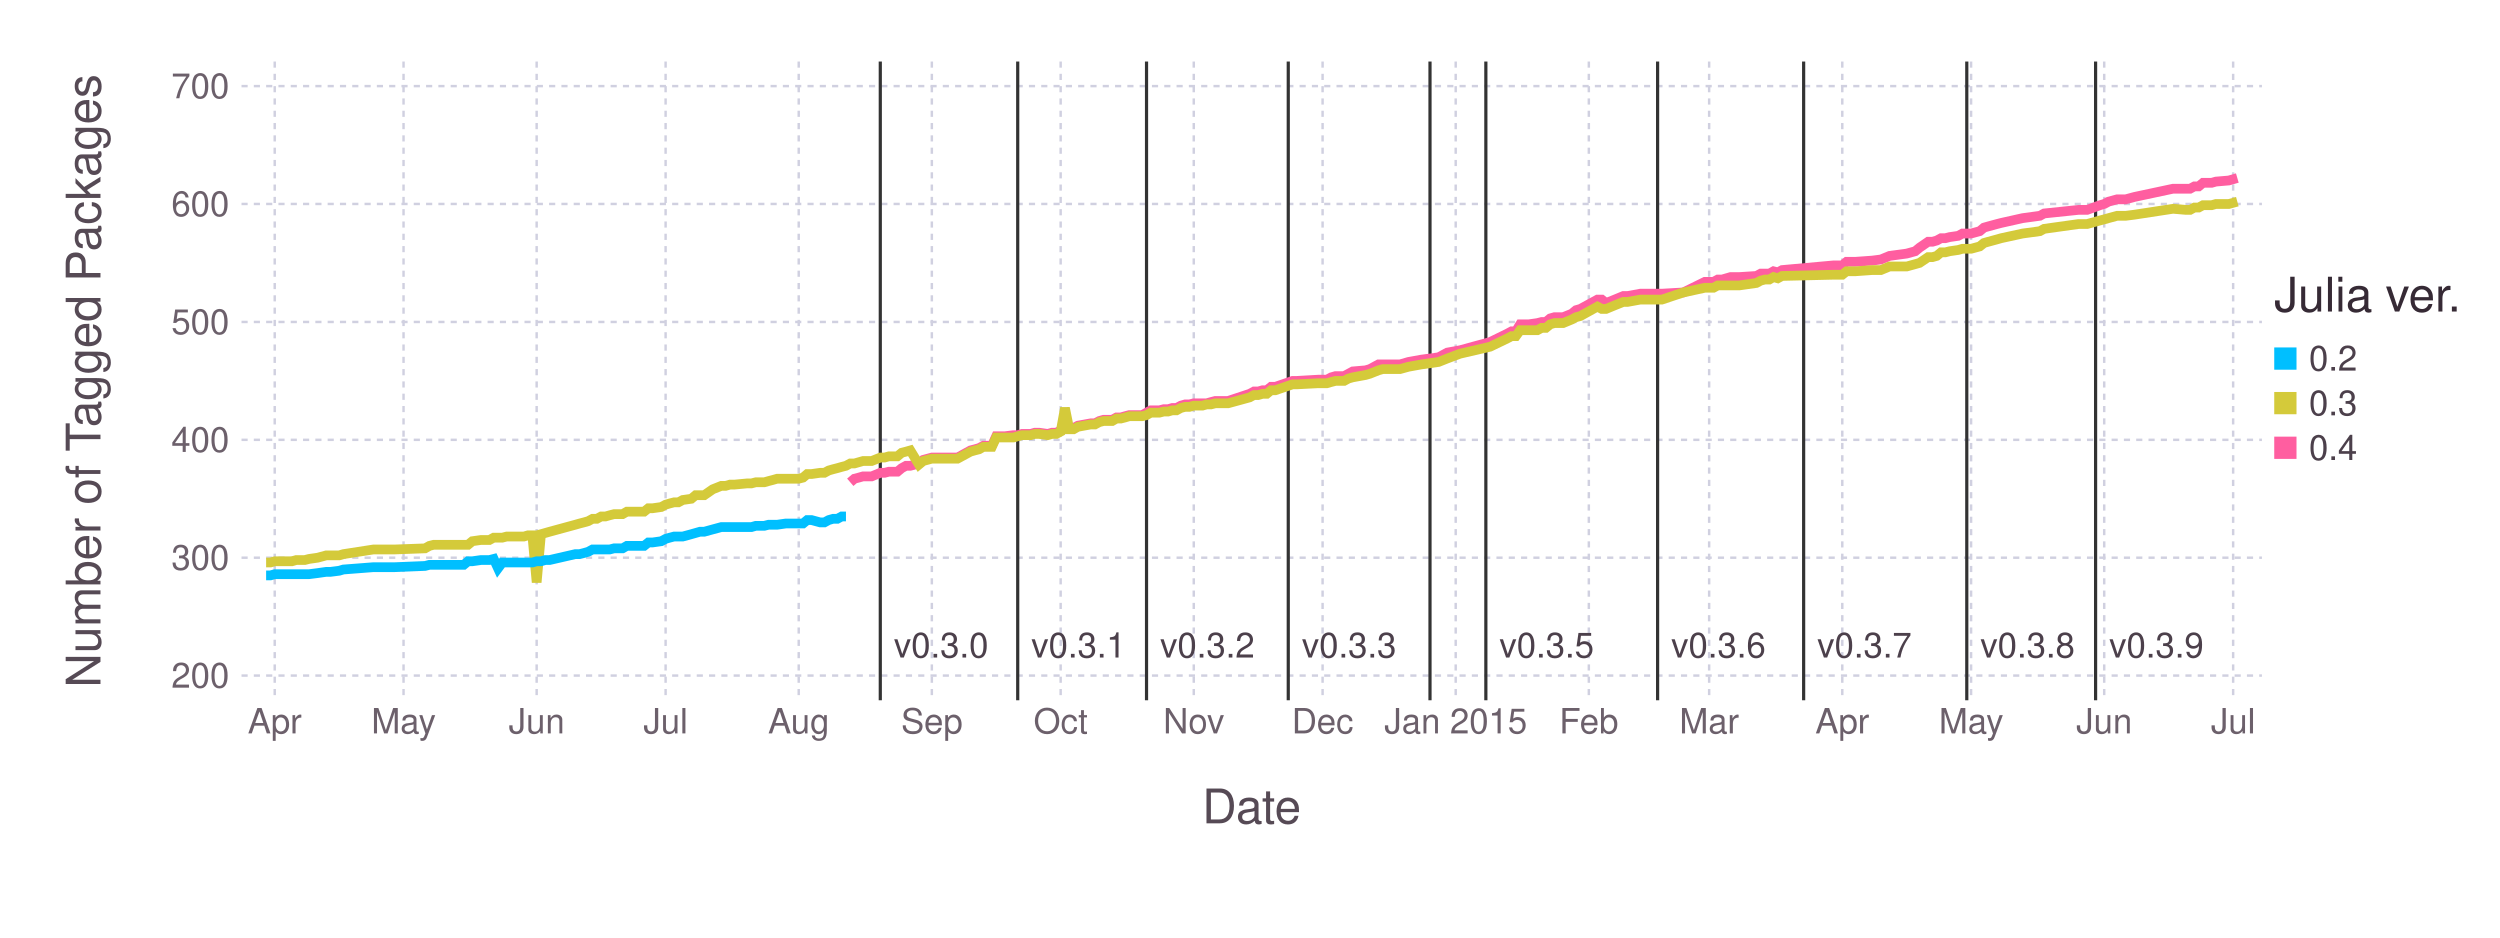
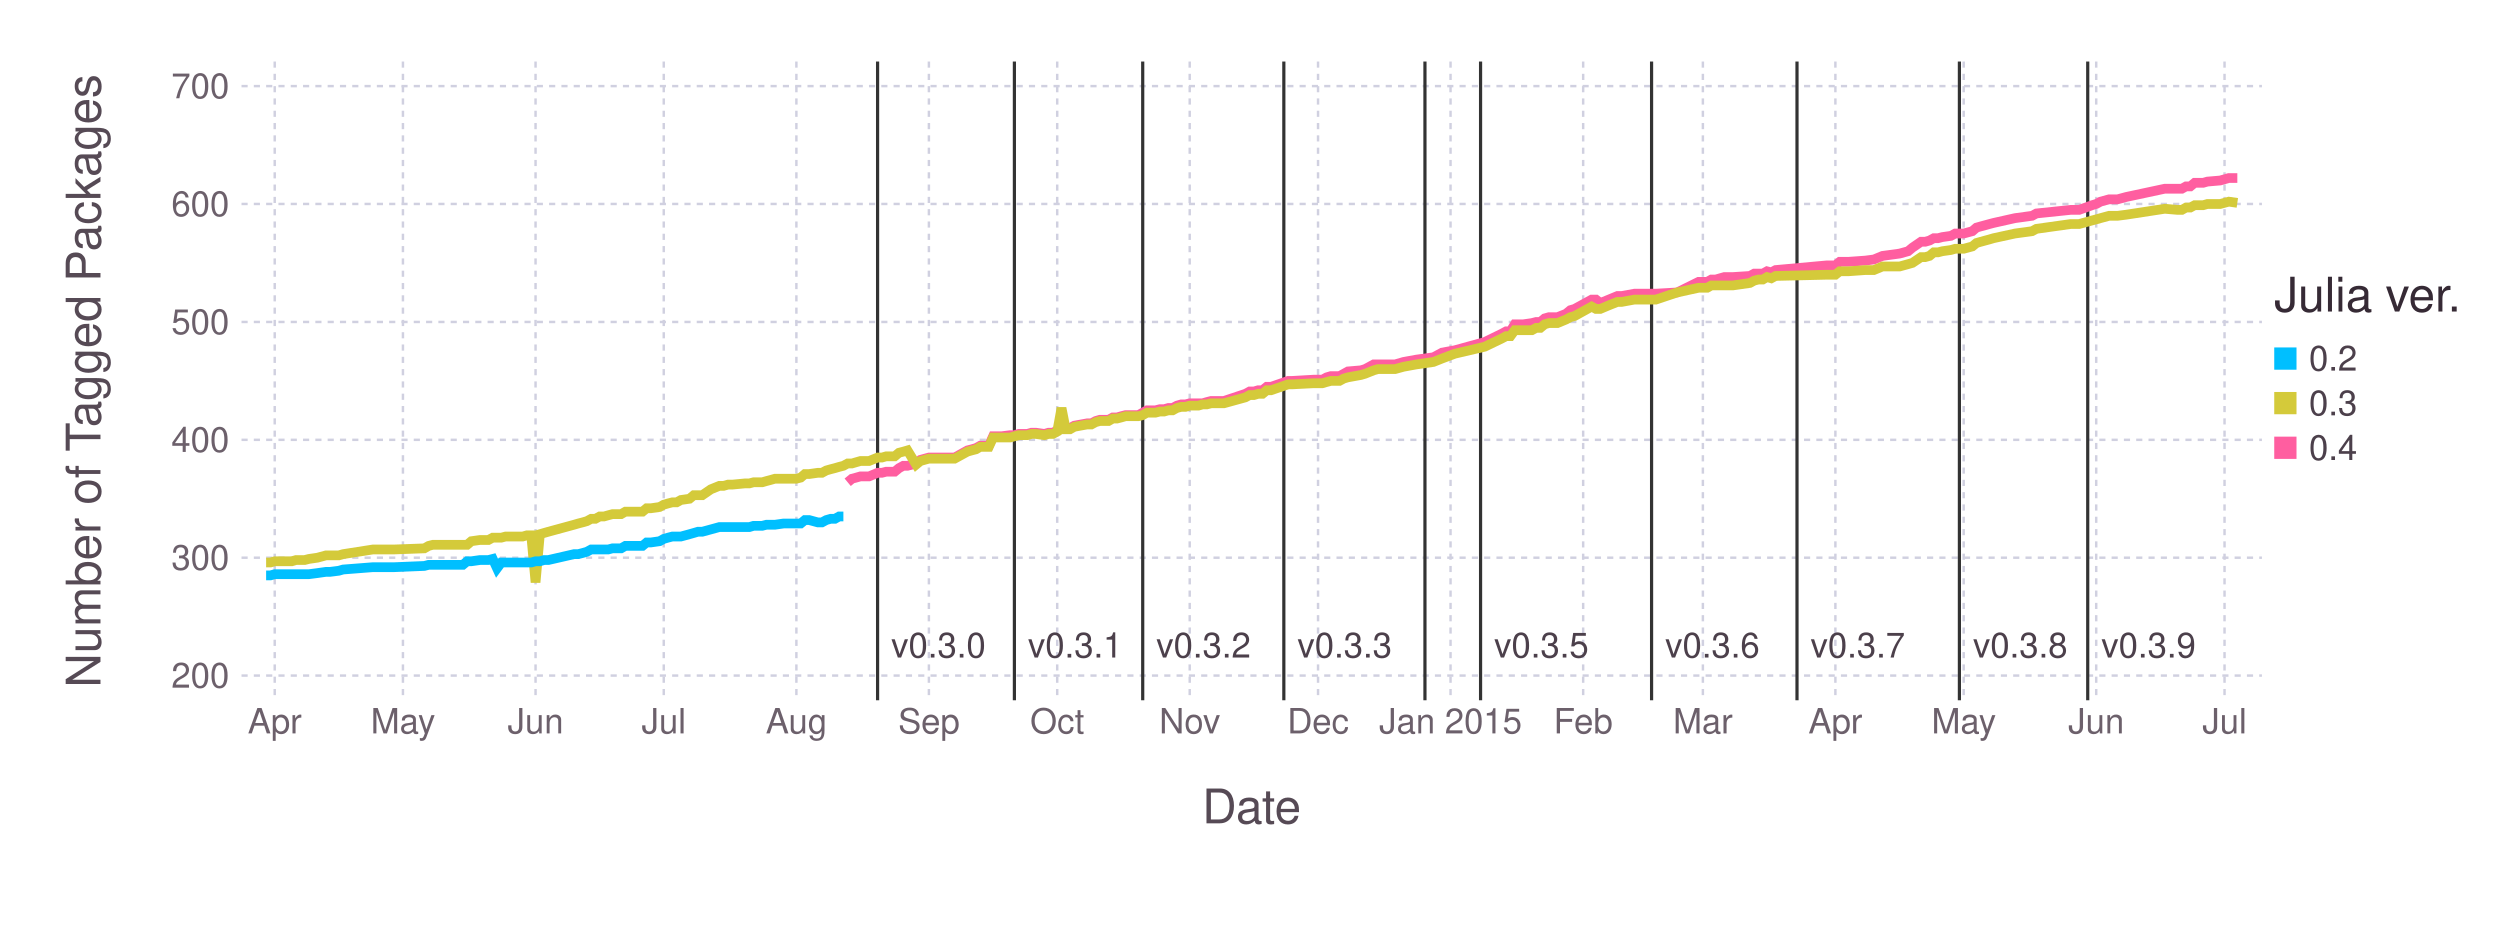
<svg xmlns="http://www.w3.org/2000/svg" version="1.2" width="203.2mm" height="76.2mm" viewBox="0 0 203.2 76.2" stroke="none" fill="#000000" stroke-width="0.3" font-size="3.88">
-   <g class="plotroot xscalable yscalable" id="fig-9dbc11f0905146009c9ebc062ff9f034-element-1">
-     <g font-size="3.88" font-family="'PT Sans','Helvetica Neue','Helvetica',sans-serif" fill="#564A55" stroke="#000000" stroke-opacity="0.000" id="fig-9dbc11f0905146009c9ebc062ff9f034-element-2">
+   <g class="plotroot xscalable yscalable" id="fig-98fa5ce36dce4a74a5239aee971509cd-element-1">
+     <g font-size="3.88" font-family="'PT Sans','Helvetica Neue','Helvetica',sans-serif" fill="#564A55" stroke="#000000" stroke-opacity="0.000" id="fig-98fa5ce36dce4a74a5239aee971509cd-element-2">
      <text x="101.74" y="64.59" text-anchor="middle" dy="0.6em">Date</text>
    </g>
-     <g class="guide xlabels" font-size="2.82" font-family="'PT Sans Caption','Helvetica Neue','Helvetica',sans-serif" fill="#6C606B" id="fig-9dbc11f0905146009c9ebc062ff9f034-element-3">
+     <g class="guide xlabels" font-size="2.82" font-family="'PT Sans Caption','Helvetica Neue','Helvetica',sans-serif" fill="#6C606B" id="fig-98fa5ce36dce4a74a5239aee971509cd-element-3">
      <text x="22.33" y="57.92" text-anchor="middle" dy="0.6em">Apr</text>
-       <text x="32.8" y="57.92" text-anchor="middle" dy="0.6em">May</text>
-       <text x="43.62" y="57.92" text-anchor="middle" dy="0.6em">Jun</text>
-       <text x="54.1" y="57.92" text-anchor="middle" dy="0.6em">Jul</text>
-       <text x="64.92" y="57.92" text-anchor="middle" dy="0.6em">Aug</text>
-       <text x="75.74" y="57.92" text-anchor="middle" dy="0.6em">Sep</text>
-       <text x="86.21" y="57.92" text-anchor="middle" dy="0.6em">Oct</text>
-       <text x="97.03" y="57.92" text-anchor="middle" dy="0.6em">Nov</text>
-       <text x="107.5" y="57.92" text-anchor="middle" dy="0.6em">Dec</text>
-       <text x="118.32" y="57.92" text-anchor="middle" dy="0.6em">Jan 2015</text>
-       <text x="129.14" y="57.92" text-anchor="middle" dy="0.6em">Feb</text>
-       <text x="138.92" y="57.92" text-anchor="middle" dy="0.6em">Mar</text>
-       <text x="149.74" y="57.92" text-anchor="middle" dy="0.6em">Apr</text>
-       <text x="160.21" y="57.92" text-anchor="middle" dy="0.6em">May</text>
-       <text x="171.03" y="57.92" text-anchor="middle" dy="0.6em">Jun</text>
-       <text x="181.51" y="57.92" text-anchor="middle" dy="0.6em">Jul</text>
+       <text x="32.75" y="57.92" text-anchor="middle" dy="0.6em">May</text>
+       <text x="43.53" y="57.92" text-anchor="middle" dy="0.6em">Jun</text>
+       <text x="53.95" y="57.92" text-anchor="middle" dy="0.6em">Jul</text>
+       <text x="64.73" y="57.92" text-anchor="middle" dy="0.6em">Aug</text>
+       <text x="75.5" y="57.92" text-anchor="middle" dy="0.6em">Sep</text>
+       <text x="85.93" y="57.92" text-anchor="middle" dy="0.6em">Oct</text>
+       <text x="96.7" y="57.92" text-anchor="middle" dy="0.6em">Nov</text>
+       <text x="107.13" y="57.92" text-anchor="middle" dy="0.6em">Dec</text>
+       <text x="117.9" y="57.92" text-anchor="middle" dy="0.6em">Jan 2015</text>
+       <text x="128.68" y="57.92" text-anchor="middle" dy="0.6em">Feb</text>
+       <text x="138.41" y="57.92" text-anchor="middle" dy="0.6em">Mar</text>
+       <text x="149.18" y="57.92" text-anchor="middle" dy="0.6em">Apr</text>
+       <text x="159.61" y="57.92" text-anchor="middle" dy="0.6em">May</text>
+       <text x="170.38" y="57.92" text-anchor="middle" dy="0.6em">Jun</text>
+       <text x="180.81" y="57.92" text-anchor="middle" dy="0.6em">Jul</text>
    </g>
-     <g class="guide colorkey" id="fig-9dbc11f0905146009c9ebc062ff9f034-element-4">
-       <g fill="#4C404B" font-size="2.82" font-family="'PT Sans','Helvetica Neue','Helvetica',sans-serif" id="fig-9dbc11f0905146009c9ebc062ff9f034-element-5">
-         <text x="187.67" y="29.14" dy="0.35em" id="fig-9dbc11f0905146009c9ebc062ff9f034-element-6" class="color_0.2">0.2</text>
-         <text x="187.67" y="32.77" dy="0.35em" id="fig-9dbc11f0905146009c9ebc062ff9f034-element-7" class="color_0.3">0.3</text>
-         <text x="187.67" y="36.4" dy="0.35em" id="fig-9dbc11f0905146009c9ebc062ff9f034-element-8" class="color_0.4">0.4</text>
+     <g class="guide colorkey" id="fig-98fa5ce36dce4a74a5239aee971509cd-element-4">
+       <g fill="#4C404B" font-size="2.82" font-family="'PT Sans','Helvetica Neue','Helvetica',sans-serif" id="fig-98fa5ce36dce4a74a5239aee971509cd-element-5">
+         <text x="187.67" y="29.14" dy="0.35em" id="fig-98fa5ce36dce4a74a5239aee971509cd-element-6" class="color_0.2">0.2</text>
+         <text x="187.67" y="32.77" dy="0.35em" id="fig-98fa5ce36dce4a74a5239aee971509cd-element-7" class="color_0.3">0.3</text>
+         <text x="187.67" y="36.4" dy="0.35em" id="fig-98fa5ce36dce4a74a5239aee971509cd-element-8" class="color_0.4">0.4</text>
      </g>
-       <g stroke="#000000" stroke-opacity="0.000" id="fig-9dbc11f0905146009c9ebc062ff9f034-element-9">
-         <rect x="184.85" y="28.24" width="1.81" height="1.81" id="fig-9dbc11f0905146009c9ebc062ff9f034-element-10" class="color_0.2" fill="#00BFFF" />
-         <rect x="184.85" y="31.86" width="1.81" height="1.81" id="fig-9dbc11f0905146009c9ebc062ff9f034-element-11" class="color_0.3" fill="#D4CA3A" />
-         <rect x="184.85" y="35.49" width="1.81" height="1.81" id="fig-9dbc11f0905146009c9ebc062ff9f034-element-12" class="color_0.4" fill="#FF5EA0" />
+       <g stroke="#000000" stroke-opacity="0.000" id="fig-98fa5ce36dce4a74a5239aee971509cd-element-9">
+         <rect x="184.85" y="28.24" width="1.81" height="1.81" id="fig-98fa5ce36dce4a74a5239aee971509cd-element-10" class="color_0.2" fill="#00BFFF" />
+         <rect x="184.85" y="31.86" width="1.81" height="1.81" id="fig-98fa5ce36dce4a74a5239aee971509cd-element-11" class="color_0.3" fill="#D4CA3A" />
+         <rect x="184.85" y="35.49" width="1.81" height="1.81" id="fig-98fa5ce36dce4a74a5239aee971509cd-element-12" class="color_0.4" fill="#FF5EA0" />
      </g>
-       <g fill="#362A35" font-size="3.88" font-family="'PT Sans','Helvetica Neue','Helvetica',sans-serif" stroke="#000000" stroke-opacity="0.000" id="fig-9dbc11f0905146009c9ebc062ff9f034-element-13">
-         <text x="184.85" y="25.32" id="fig-9dbc11f0905146009c9ebc062ff9f034-element-14">Julia ver.</text>
+       <g fill="#362A35" font-size="3.88" font-family="'PT Sans','Helvetica Neue','Helvetica',sans-serif" stroke="#000000" stroke-opacity="0.000" id="fig-98fa5ce36dce4a74a5239aee971509cd-element-13">
+         <text x="184.85" y="25.32" id="fig-98fa5ce36dce4a74a5239aee971509cd-element-14">Julia ver.</text>
      </g>
    </g>
-     <g font-size="3.88" font-family="'PT Sans','Helvetica Neue','Helvetica',sans-serif" fill="#564A55" stroke="#000000" stroke-opacity="0.000" id="fig-9dbc11f0905146009c9ebc062ff9f034-element-15">
-       <text x="8.81" y="28.96" text-anchor="middle" dy="0.35em" transform="rotate(-90, 8.81, 30.96)" id="fig-9dbc11f0905146009c9ebc062ff9f034-element-16">Number of Tagged Packages</text>
+     <g font-size="3.88" font-family="'PT Sans','Helvetica Neue','Helvetica',sans-serif" fill="#564A55" stroke="#000000" stroke-opacity="0.000" id="fig-98fa5ce36dce4a74a5239aee971509cd-element-15">
+       <text x="8.81" y="28.96" text-anchor="middle" dy="0.35em" transform="rotate(-90, 8.81, 30.96)" id="fig-98fa5ce36dce4a74a5239aee971509cd-element-16">Number of Tagged Packages</text>
    </g>
-     <g clip-path="url(#fig-9dbc11f0905146009c9ebc062ff9f034-element-18)" id="fig-9dbc11f0905146009c9ebc062ff9f034-element-17">
-       <g pointer-events="visible" opacity="1" fill="#000000" fill-opacity="0.000" stroke="#000000" stroke-opacity="0.000" class="guide background" id="fig-9dbc11f0905146009c9ebc062ff9f034-element-19">
-         <rect x="19.63" y="5" width="164.22" height="51.92" id="fig-9dbc11f0905146009c9ebc062ff9f034-element-20" />
+     <g clip-path="url(#fig-98fa5ce36dce4a74a5239aee971509cd-element-18)" id="fig-98fa5ce36dce4a74a5239aee971509cd-element-17">
+       <g pointer-events="visible" opacity="1" fill="#000000" fill-opacity="0.000" stroke="#000000" stroke-opacity="0.000" class="guide background" id="fig-98fa5ce36dce4a74a5239aee971509cd-element-19">
+         <rect x="19.63" y="5" width="164.22" height="51.92" id="fig-98fa5ce36dce4a74a5239aee971509cd-element-20" />
      </g>
-       <g class="guide ygridlines xfixed" stroke-dasharray="0.5,0.5" stroke-width="0.2" stroke="#D0D0E0" id="fig-9dbc11f0905146009c9ebc062ff9f034-element-21">
-         <path fill="none" d="M19.63,54.91 L 183.85 54.91" id="fig-9dbc11f0905146009c9ebc062ff9f034-element-22" />
-         <path fill="none" d="M19.63,45.33 L 183.85 45.33" id="fig-9dbc11f0905146009c9ebc062ff9f034-element-23" />
-         <path fill="none" d="M19.63,35.75 L 183.85 35.75" id="fig-9dbc11f0905146009c9ebc062ff9f034-element-24" />
-         <path fill="none" d="M19.63,26.17 L 183.85 26.17" id="fig-9dbc11f0905146009c9ebc062ff9f034-element-25" />
-         <path fill="none" d="M19.63,16.58 L 183.85 16.58" id="fig-9dbc11f0905146009c9ebc062ff9f034-element-26" />
-         <path fill="none" d="M19.63,7 L 183.85 7" id="fig-9dbc11f0905146009c9ebc062ff9f034-element-27" />
+       <g class="guide ygridlines xfixed" stroke-dasharray="0.5,0.5" stroke-width="0.2" stroke="#D0D0E0" id="fig-98fa5ce36dce4a74a5239aee971509cd-element-21">
+         <path fill="none" d="M19.63,54.91 L 183.85 54.91" id="fig-98fa5ce36dce4a74a5239aee971509cd-element-22" />
+         <path fill="none" d="M19.63,45.33 L 183.85 45.33" id="fig-98fa5ce36dce4a74a5239aee971509cd-element-23" />
+         <path fill="none" d="M19.63,35.75 L 183.85 35.75" id="fig-98fa5ce36dce4a74a5239aee971509cd-element-24" />
+         <path fill="none" d="M19.63,26.17 L 183.85 26.17" id="fig-98fa5ce36dce4a74a5239aee971509cd-element-25" />
+         <path fill="none" d="M19.63,16.58 L 183.85 16.58" id="fig-98fa5ce36dce4a74a5239aee971509cd-element-26" />
+         <path fill="none" d="M19.63,7 L 183.85 7" id="fig-98fa5ce36dce4a74a5239aee971509cd-element-27" />
      </g>
-       <g class="guide xgridlines yfixed" stroke-dasharray="0.5,0.5" stroke-width="0.2" stroke="#D0D0E0" id="fig-9dbc11f0905146009c9ebc062ff9f034-element-28">
-         <path fill="none" d="M22.33,5 L 22.33 56.92" id="fig-9dbc11f0905146009c9ebc062ff9f034-element-29" />
-         <path fill="none" d="M32.8,5 L 32.8 56.92" id="fig-9dbc11f0905146009c9ebc062ff9f034-element-30" />
-         <path fill="none" d="M43.62,5 L 43.62 56.92" id="fig-9dbc11f0905146009c9ebc062ff9f034-element-31" />
-         <path fill="none" d="M54.1,5 L 54.1 56.92" id="fig-9dbc11f0905146009c9ebc062ff9f034-element-32" />
-         <path fill="none" d="M64.92,5 L 64.92 56.92" id="fig-9dbc11f0905146009c9ebc062ff9f034-element-33" />
-         <path fill="none" d="M75.74,5 L 75.74 56.92" id="fig-9dbc11f0905146009c9ebc062ff9f034-element-34" />
-         <path fill="none" d="M86.21,5 L 86.21 56.92" id="fig-9dbc11f0905146009c9ebc062ff9f034-element-35" />
-         <path fill="none" d="M97.03,5 L 97.03 56.92" id="fig-9dbc11f0905146009c9ebc062ff9f034-element-36" />
-         <path fill="none" d="M107.5,5 L 107.5 56.92" id="fig-9dbc11f0905146009c9ebc062ff9f034-element-37" />
-         <path fill="none" d="M118.32,5 L 118.32 56.92" id="fig-9dbc11f0905146009c9ebc062ff9f034-element-38" />
-         <path fill="none" d="M129.14,5 L 129.14 56.92" id="fig-9dbc11f0905146009c9ebc062ff9f034-element-39" />
-         <path fill="none" d="M138.92,5 L 138.92 56.92" id="fig-9dbc11f0905146009c9ebc062ff9f034-element-40" />
-         <path fill="none" d="M149.74,5 L 149.74 56.92" id="fig-9dbc11f0905146009c9ebc062ff9f034-element-41" />
-         <path fill="none" d="M160.21,5 L 160.21 56.92" id="fig-9dbc11f0905146009c9ebc062ff9f034-element-42" />
-         <path fill="none" d="M171.03,5 L 171.03 56.92" id="fig-9dbc11f0905146009c9ebc062ff9f034-element-43" />
-         <path fill="none" d="M181.51,5 L 181.51 56.92" id="fig-9dbc11f0905146009c9ebc062ff9f034-element-44" />
+       <g class="guide xgridlines yfixed" stroke-dasharray="0.5,0.5" stroke-width="0.2" stroke="#D0D0E0" id="fig-98fa5ce36dce4a74a5239aee971509cd-element-28">
+         <path fill="none" d="M22.33,5 L 22.33 56.92" id="fig-98fa5ce36dce4a74a5239aee971509cd-element-29" />
+         <path fill="none" d="M32.75,5 L 32.75 56.92" id="fig-98fa5ce36dce4a74a5239aee971509cd-element-30" />
+         <path fill="none" d="M43.53,5 L 43.53 56.92" id="fig-98fa5ce36dce4a74a5239aee971509cd-element-31" />
+         <path fill="none" d="M53.95,5 L 53.95 56.92" id="fig-98fa5ce36dce4a74a5239aee971509cd-element-32" />
+         <path fill="none" d="M64.73,5 L 64.73 56.92" id="fig-98fa5ce36dce4a74a5239aee971509cd-element-33" />
+         <path fill="none" d="M75.5,5 L 75.5 56.92" id="fig-98fa5ce36dce4a74a5239aee971509cd-element-34" />
+         <path fill="none" d="M85.93,5 L 85.93 56.92" id="fig-98fa5ce36dce4a74a5239aee971509cd-element-35" />
+         <path fill="none" d="M96.7,5 L 96.7 56.92" id="fig-98fa5ce36dce4a74a5239aee971509cd-element-36" />
+         <path fill="none" d="M107.13,5 L 107.13 56.92" id="fig-98fa5ce36dce4a74a5239aee971509cd-element-37" />
+         <path fill="none" d="M117.9,5 L 117.9 56.92" id="fig-98fa5ce36dce4a74a5239aee971509cd-element-38" />
+         <path fill="none" d="M128.68,5 L 128.68 56.92" id="fig-98fa5ce36dce4a74a5239aee971509cd-element-39" />
+         <path fill="none" d="M138.41,5 L 138.41 56.92" id="fig-98fa5ce36dce4a74a5239aee971509cd-element-40" />
+         <path fill="none" d="M149.18,5 L 149.18 56.92" id="fig-98fa5ce36dce4a74a5239aee971509cd-element-41" />
+         <path fill="none" d="M159.61,5 L 159.61 56.92" id="fig-98fa5ce36dce4a74a5239aee971509cd-element-42" />
+         <path fill="none" d="M170.38,5 L 170.38 56.92" id="fig-98fa5ce36dce4a74a5239aee971509cd-element-43" />
+         <path fill="none" d="M180.81,5 L 180.81 56.92" id="fig-98fa5ce36dce4a74a5239aee971509cd-element-44" />
      </g>
-       <g class="plotpanel" id="fig-9dbc11f0905146009c9ebc062ff9f034-element-45">
-         <g class="geometry" stroke="#000000" stroke-opacity="0.000" fill="#4C404B" font-size="2.82" font-family="'PT Sans Caption','Helvetica Neue','Helvetica',sans-serif" id="fig-9dbc11f0905146009c9ebc062ff9f034-element-46">
-           <text x="76.49" y="52.46" text-anchor="middle" dy="0.35em" id="fig-9dbc11f0905146009c9ebc062ff9f034-element-47" visibility="visible">v0.3.0</text>
-           <text x="87.66" y="52.46" text-anchor="middle" dy="0.35em" id="fig-9dbc11f0905146009c9ebc062ff9f034-element-48" visibility="visible">v0.3.1</text>
-           <text x="98.13" y="52.46" text-anchor="middle" dy="0.35em" id="fig-9dbc11f0905146009c9ebc062ff9f034-element-49" visibility="visible">v0.3.2</text>
-           <text x="109.65" y="52.46" text-anchor="middle" dy="0.35em" id="fig-9dbc11f0905146009c9ebc062ff9f034-element-50" visibility="visible">v0.3.3</text>
-           <text x="117.23" y="52.46" text-anchor="middle" dy="0.35em" id="fig-9dbc11f0905146009c9ebc062ff9f034-element-51" visibility="visible" />
-           <text x="125.71" y="52.46" text-anchor="middle" dy="0.35em" id="fig-9dbc11f0905146009c9ebc062ff9f034-element-52" visibility="visible">v0.3.5</text>
-           <text x="139.67" y="52.46" text-anchor="middle" dy="0.35em" id="fig-9dbc11f0905146009c9ebc062ff9f034-element-53" visibility="visible">v0.3.6</text>
-           <text x="151.54" y="52.46" text-anchor="middle" dy="0.35em" id="fig-9dbc11f0905146009c9ebc062ff9f034-element-54" visibility="visible">v0.3.7</text>
-           <text x="164.8" y="52.46" text-anchor="middle" dy="0.35em" id="fig-9dbc11f0905146009c9ebc062ff9f034-element-55" visibility="visible">v0.3.8</text>
-           <text x="175.27" y="52.46" text-anchor="middle" dy="0.35em" id="fig-9dbc11f0905146009c9ebc062ff9f034-element-56" visibility="visible">v0.3.9</text>
+       <g class="plotpanel" id="fig-98fa5ce36dce4a74a5239aee971509cd-element-45">
+         <g class="geometry" stroke="#000000" stroke-opacity="0.000" fill="#4C404B" font-size="2.82" font-family="'PT Sans Caption','Helvetica Neue','Helvetica',sans-serif" id="fig-98fa5ce36dce4a74a5239aee971509cd-element-46">
+           <text x="76.27" y="52.46" text-anchor="middle" dy="0.35em" id="fig-98fa5ce36dce4a74a5239aee971509cd-element-47" visibility="visible">v0.3.0</text>
+           <text x="87.39" y="52.46" text-anchor="middle" dy="0.35em" id="fig-98fa5ce36dce4a74a5239aee971509cd-element-48" visibility="visible">v0.3.1</text>
+           <text x="97.82" y="52.46" text-anchor="middle" dy="0.35em" id="fig-98fa5ce36dce4a74a5239aee971509cd-element-49" visibility="visible">v0.3.2</text>
+           <text x="109.29" y="52.46" text-anchor="middle" dy="0.35em" id="fig-98fa5ce36dce4a74a5239aee971509cd-element-50" visibility="visible">v0.3.3</text>
+           <text x="116.82" y="52.46" text-anchor="middle" dy="0.35em" id="fig-98fa5ce36dce4a74a5239aee971509cd-element-51" visibility="visible" />
+           <text x="125.28" y="52.46" text-anchor="middle" dy="0.35em" id="fig-98fa5ce36dce4a74a5239aee971509cd-element-52" visibility="visible">v0.3.5</text>
+           <text x="139.18" y="52.46" text-anchor="middle" dy="0.35em" id="fig-98fa5ce36dce4a74a5239aee971509cd-element-53" visibility="visible">v0.3.6</text>
+           <text x="151" y="52.46" text-anchor="middle" dy="0.35em" id="fig-98fa5ce36dce4a74a5239aee971509cd-element-54" visibility="visible">v0.3.7</text>
+           <text x="164.2" y="52.46" text-anchor="middle" dy="0.35em" id="fig-98fa5ce36dce4a74a5239aee971509cd-element-55" visibility="visible">v0.3.8</text>
+           <text x="174.63" y="52.46" text-anchor="middle" dy="0.35em" id="fig-98fa5ce36dce4a74a5239aee971509cd-element-56" visibility="visible">v0.3.9</text>
        </g>
-         <g class="yfixed" stroke-width="0.26" stroke="#333333" id="fig-9dbc11f0905146009c9ebc062ff9f034-element-57">
-           <path fill="none" d="M71.55,5 L 71.55 56.92" id="fig-9dbc11f0905146009c9ebc062ff9f034-element-58" />
-           <path fill="none" d="M82.72,5 L 82.72 56.92" id="fig-9dbc11f0905146009c9ebc062ff9f034-element-59" />
-           <path fill="none" d="M93.19,5 L 93.19 56.92" id="fig-9dbc11f0905146009c9ebc062ff9f034-element-60" />
-           <path fill="none" d="M104.71,5 L 104.71 56.92" id="fig-9dbc11f0905146009c9ebc062ff9f034-element-61" />
-           <path fill="none" d="M116.23,5 L 116.23 56.92" id="fig-9dbc11f0905146009c9ebc062ff9f034-element-62" />
-           <path fill="none" d="M120.77,5 L 120.77 56.92" id="fig-9dbc11f0905146009c9ebc062ff9f034-element-63" />
-           <path fill="none" d="M134.73,5 L 134.73 56.92" id="fig-9dbc11f0905146009c9ebc062ff9f034-element-64" />
-           <path fill="none" d="M146.6,5 L 146.6 56.92" id="fig-9dbc11f0905146009c9ebc062ff9f034-element-65" />
-           <path fill="none" d="M159.86,5 L 159.86 56.92" id="fig-9dbc11f0905146009c9ebc062ff9f034-element-66" />
-           <path fill="none" d="M170.33,5 L 170.33 56.92" id="fig-9dbc11f0905146009c9ebc062ff9f034-element-67" />
+         <g class="yfixed" stroke-width="0.26" stroke="#333333" id="fig-98fa5ce36dce4a74a5239aee971509cd-element-57">
+           <path fill="none" d="M71.33,5 L 71.33 56.92" id="fig-98fa5ce36dce4a74a5239aee971509cd-element-58" />
+           <path fill="none" d="M82.45,5 L 82.45 56.92" id="fig-98fa5ce36dce4a74a5239aee971509cd-element-59" />
+           <path fill="none" d="M92.88,5 L 92.88 56.92" id="fig-98fa5ce36dce4a74a5239aee971509cd-element-60" />
+           <path fill="none" d="M104.35,5 L 104.35 56.92" id="fig-98fa5ce36dce4a74a5239aee971509cd-element-61" />
+           <path fill="none" d="M115.82,5 L 115.82 56.92" id="fig-98fa5ce36dce4a74a5239aee971509cd-element-62" />
+           <path fill="none" d="M120.34,5 L 120.34 56.92" id="fig-98fa5ce36dce4a74a5239aee971509cd-element-63" />
+           <path fill="none" d="M134.24,5 L 134.24 56.92" id="fig-98fa5ce36dce4a74a5239aee971509cd-element-64" />
+           <path fill="none" d="M146.06,5 L 146.06 56.92" id="fig-98fa5ce36dce4a74a5239aee971509cd-element-65" />
+           <path fill="none" d="M159.26,5 L 159.26 56.92" id="fig-98fa5ce36dce4a74a5239aee971509cd-element-66" />
+           <path fill="none" d="M169.69,5 L 169.69 56.92" id="fig-98fa5ce36dce4a74a5239aee971509cd-element-67" />
        </g>
-         <g stroke-width="0.79" fill="#000000" fill-opacity="0.000" class="geometry color_0.4" stroke="#FF5EA0" id="fig-9dbc11f0905146009c9ebc062ff9f034-element-68">
-           <path fill="none" d="M69.11,39.2 L 69.45 38.91 69.8 38.82 70.15 38.72 70.5 38.72 70.85 38.72 71.55 38.43 71.9 38.43 72.25 38.34 72.6 38.34 72.94 38.34 73.29 38.05 73.64 37.86 73.99 37.86 74.69 37.67 75.04 37.38 75.74 37.19 76.09 37.19 76.44 37.19 77.83 37.19 78.88 36.61 79.23 36.52 79.58 36.42 79.93 36.23 80.28 36.23 80.62 36.23 80.97 35.46 81.32 35.46 81.67 35.46 82.37 35.37 82.72 35.37 83.07 35.27 83.42 35.27 83.77 35.27 84.11 35.17 84.46 35.17 85.16 35.27 85.51 35.17 85.86 35.17 86.21 34.98 86.56 34.79 86.91 34.79 87.26 34.79 87.61 34.6 88.65 34.41 89 34.41 89.35 34.22 89.7 34.12 90.05 34.12 90.4 34.12 90.75 33.93 91.1 33.93 91.45 33.83 91.79 33.74 92.14 33.74 92.49 33.74 92.84 33.74 93.19 33.54 93.54 33.35 93.89 33.35 94.24 33.35 94.59 33.26 94.94 33.26 95.29 33.16 95.63 33.16 95.98 32.97 96.33 32.87 96.68 32.87 97.03 32.78 97.38 32.78 97.73 32.78 98.08 32.78 98.43 32.68 98.78 32.59 99.82 32.59 101.57 32.01 101.92 31.82 102.27 31.82 102.62 31.72 102.96 31.72 103.31 31.44 103.66 31.44 105.06 30.96 105.41 30.96 107.15 30.86 107.85 30.86 108.2 30.67 108.55 30.57 108.9 30.57 109.25 30.57 109.6 30.38 109.95 30.19 110.99 30.1 111.34 30 112.04 29.62 112.39 29.62 112.74 29.62 113.79 29.62 114.48 29.42 115.53 29.23 116.93 29.04 117.63 28.66 118.67 28.47 121.12 27.8 122.51 27.12 122.86 26.93 123.21 26.93 123.56 26.36 123.91 26.36 124.26 26.36 124.96 26.26 125.31 26.17 125.65 26.17 126 25.88 126.35 25.78 126.7 25.78 127.05 25.78 127.75 25.5 128.1 25.21 128.45 25.11 129.84 24.35 130.19 24.35 130.54 24.63 131.24 24.35 131.94 24.06 132.29 24.06 133.33 23.87 135.08 23.87 136.82 23.77 138.57 22.91 138.92 22.91 139.27 22.91 139.62 22.72 139.97 22.72 140.66 22.52 141.36 22.52 142.76 22.43 143.11 22.24 143.46 22.24 143.81 22.24 144.15 22.05 144.5 22.14 144.85 21.95 149.04 21.57 149.74 21.57 150.09 21.28 150.79 21.28 152.18 21.18 152.88 21.09 153.58 20.8 154.98 20.61 155.67 20.42 156.02 20.13 156.72 19.65 157.07 19.65 157.42 19.55 157.77 19.36 158.12 19.36 158.47 19.27 159.16 19.17 159.51 18.98 160.21 18.98 160.91 18.79 161.26 18.5 161.61 18.4 162.31 18.21 162.66 18.12 164.4 17.73 165.8 17.54 166.15 17.35 168.94 17.06 169.29 17.06 169.64 17.06 170.68 16.68 171.03 16.58 171.38 16.39 172.08 16.2 172.78 16.2 173.48 16.01 176.62 15.34 177.67 15.34 178.01 15.34 178.36 15.15 178.71 15.15 179.06 14.86 179.41 14.86 179.76 14.86 180.11 14.76 181.16 14.67 181.85 14.47" id="fig-9dbc11f0905146009c9ebc062ff9f034-element-69" />
+         <g stroke-width="0.79" fill="#000000" fill-opacity="0.000" class="geometry color_0.4" stroke="#FF5EA0" id="fig-98fa5ce36dce4a74a5239aee971509cd-element-68">
+           <path fill="none" d="M68.9,39.2 L 69.25 38.91 69.59 38.82 69.94 38.72 70.29 38.72 70.64 38.72 71.33 38.43 71.68 38.43 72.03 38.34 72.37 38.34 72.72 38.34 73.07 38.05 73.42 37.86 73.76 37.86 74.46 37.67 74.81 37.38 75.5 37.19 75.85 37.19 76.2 37.19 77.59 37.19 78.63 36.61 78.98 36.52 79.33 36.42 79.67 36.23 80.02 36.23 80.37 36.23 80.72 35.46 81.06 35.46 81.41 35.46 82.11 35.37 82.45 35.37 82.8 35.27 83.15 35.27 83.5 35.27 83.84 35.17 84.19 35.17 84.89 35.27 85.23 35.17 85.58 35.17 85.93 34.98 86.28 34.79 86.62 34.79 86.97 34.79 87.32 34.6 88.36 34.41 88.71 34.41 89.06 34.22 89.4 34.12 89.75 34.12 90.1 34.12 90.45 33.93 90.79 33.93 91.14 33.83 91.49 33.74 91.84 33.74 92.19 33.74 92.53 33.74 92.88 33.54 93.23 33.35 93.58 33.35 93.92 33.35 94.27 33.26 94.62 33.26 94.97 33.16 95.31 33.16 95.66 32.97 96.01 32.87 96.36 32.87 96.7 32.78 97.05 32.78 97.4 32.78 97.75 32.78 98.09 32.68 98.44 32.59 99.48 32.59 101.22 32.01 101.57 31.82 101.92 31.82 102.26 31.72 102.61 31.72 102.96 31.44 103.31 31.44 104.7 30.96 105.04 30.96 106.78 30.86 107.48 30.86 107.83 30.67 108.17 30.57 108.52 30.57 108.87 30.57 109.22 30.38 109.56 30.19 110.61 30.1 110.95 30 111.65 29.62 112 29.62 112.34 29.62 113.39 29.62 114.08 29.42 115.12 29.23 116.51 29.04 117.21 28.66 118.25 28.47 120.68 27.8 122.07 27.12 122.42 26.93 122.77 26.93 123.12 26.36 123.47 26.36 123.81 26.36 124.51 26.26 124.86 26.17 125.2 26.17 125.55 25.88 125.9 25.78 126.25 25.78 126.59 25.78 127.29 25.5 127.64 25.21 127.98 25.11 129.37 24.35 129.72 24.35 130.07 24.63 130.76 24.35 131.46 24.06 131.81 24.06 132.85 23.87 134.59 23.87 136.32 23.77 138.06 22.91 138.41 22.91 138.76 22.91 139.1 22.72 139.45 22.72 140.15 22.52 140.84 22.52 142.23 22.43 142.58 22.24 142.93 22.24 143.28 22.24 143.62 22.05 143.97 22.14 144.32 21.95 148.49 21.57 149.18 21.57 149.53 21.28 150.23 21.28 151.62 21.18 152.31 21.09 153.01 20.8 154.4 20.61 155.09 20.42 155.44 20.13 156.14 19.65 156.48 19.65 156.83 19.55 157.18 19.36 157.53 19.36 157.87 19.27 158.57 19.17 158.92 18.98 159.61 18.98 160.31 18.79 160.65 18.5 161 18.4 161.7 18.21 162.04 18.12 163.78 17.73 165.17 17.54 165.52 17.35 168.3 17.06 168.65 17.06 168.99 17.06 170.04 16.68 170.38 16.58 170.73 16.39 171.43 16.2 172.12 16.2 172.82 16.01 175.95 15.34 176.99 15.34 177.34 15.34 177.68 15.15 178.03 15.15 178.38 14.86 178.73 14.86 179.07 14.86 179.42 14.76 180.46 14.67 181.16 14.47 181.85 14.47" id="fig-98fa5ce36dce4a74a5239aee971509cd-element-69" />
        </g>
-         <g stroke-width="0.79" fill="#000000" fill-opacity="0.000" class="geometry color_0.3" stroke="#D4CA3A" id="fig-9dbc11f0905146009c9ebc062ff9f034-element-70">
-           <path fill="none" d="M21.63,45.72 L 21.98 45.72 22.33 45.62 22.68 45.62 23.03 45.62 23.38 45.62 23.73 45.62 24.08 45.52 24.77 45.52 25.12 45.43 25.82 45.33 26.52 45.14 26.87 45.14 27.57 45.14 27.91 45.04 30.36 44.66 31.41 44.66 32.1 44.66 34.55 44.57 34.9 44.37 35.25 44.28 35.59 44.28 35.94 44.28 36.29 44.28 36.64 44.28 36.99 44.28 37.34 44.28 37.69 44.28 38.04 44.28 38.39 43.99 39.09 43.89 39.43 43.89 39.78 43.89 40.13 43.7 40.48 43.7 40.83 43.7 41.18 43.61 41.53 43.61 41.88 43.61 42.23 43.61 42.58 43.61 42.92 43.51 43.27 43.51 43.62 47.34 43.97 43.42 44.32 43.32 44.67 43.22 46.76 42.65 47.11 42.55 47.46 42.46 47.81 42.36 48.16 42.17 48.51 42.17 48.86 41.98 49.21 41.98 49.56 41.88 49.91 41.79 50.6 41.79 50.95 41.59 51.3 41.59 51.65 41.59 52 41.59 52.35 41.59 52.7 41.31 53.05 41.31 53.75 41.21 54.1 41.02 54.44 40.92 54.79 40.83 55.14 40.83 55.49 40.64 56.19 40.54 56.54 40.25 56.89 40.25 57.24 40.25 57.93 39.77 58.63 39.49 58.98 39.49 59.33 39.39 59.68 39.39 60.73 39.29 61.08 39.29 61.43 39.2 61.77 39.2 62.12 39.2 62.47 39.1 62.82 39.01 63.17 38.91 63.87 38.91 64.22 38.91 64.92 38.91 65.27 38.82 65.61 38.53 65.96 38.53 66.66 38.43 67.01 38.43 67.36 38.24 67.71 38.14 68.06 38.05 68.41 37.95 68.76 37.86 69.11 37.67 69.45 37.67 69.8 37.57 70.15 37.47 70.5 37.47 70.85 37.47 71.55 37.19 71.9 37.19 72.25 37.09 72.6 37.09 72.94 37.09 73.29 36.8 73.64 36.71 73.99 36.61 74.69 37.76 75.04 37.47 75.74 37.28 76.09 37.28 76.44 37.28 77.83 37.28 78.88 36.71 79.23 36.61 79.58 36.52 79.93 36.32 80.28 36.32 80.62 36.32 80.97 35.56 81.32 35.56 81.67 35.56 82.37 35.56 82.72 35.46 83.07 35.37 83.42 35.37 83.77 35.37 84.11 35.27 84.46 35.27 85.16 35.37 85.51 35.27 85.86 35.27 86.21 35.08 86.56 33.16 86.91 34.89 87.26 34.89 87.61 34.69 88.65 34.5 89 34.5 89.35 34.31 89.7 34.22 90.05 34.22 90.4 34.22 90.75 34.02 91.1 34.02 91.45 33.93 91.79 33.83 92.14 33.83 92.49 33.83 92.84 33.83 93.19 33.74 93.54 33.54 93.89 33.54 94.24 33.54 94.59 33.45 94.94 33.45 95.29 33.35 95.63 33.35 95.98 33.16 96.33 33.07 96.68 33.07 97.03 32.97 97.38 32.97 97.73 32.97 98.08 32.87 98.43 32.87 98.78 32.78 99.82 32.78 101.57 32.3 101.92 32.11 102.27 32.11 102.62 32.01 102.96 32.01 103.31 31.72 103.66 31.72 105.06 31.24 105.41 31.24 107.15 31.15 107.85 31.15 108.2 31.05 108.55 30.96 108.9 30.96 109.25 30.96 109.6 30.77 109.95 30.67 110.99 30.48 111.34 30.38 112.04 30.1 112.39 30 112.74 30 113.79 30 114.48 29.81 115.53 29.62 116.93 29.42 117.63 29.14 118.67 28.75 121.12 28.18 122.51 27.51 122.86 27.32 123.21 27.32 123.56 26.84 123.91 26.84 124.26 26.84 124.96 26.84 125.31 26.65 125.65 26.65 126 26.36 126.35 26.26 126.7 26.26 127.05 26.26 127.75 25.97 128.1 25.78 128.45 25.69 129.84 24.92 130.19 25.11 130.54 25.11 131.24 24.82 131.94 24.54 132.29 24.54 133.33 24.35 135.08 24.35 136.82 23.77 138.57 23.39 138.92 23.39 139.27 23.39 139.62 23.2 139.97 23.2 140.66 23.2 141.36 23.2 142.76 23 143.11 22.81 143.46 22.72 143.81 22.72 144.15 22.52 144.5 22.62 144.85 22.43 149.04 22.33 149.74 22.33 150.09 22.05 150.79 22.05 152.18 21.95 152.88 21.95 153.58 21.66 154.98 21.66 155.67 21.47 156.02 21.37 156.72 20.9 157.07 20.9 157.42 20.8 157.77 20.51 158.12 20.51 158.47 20.42 159.16 20.32 159.51 20.22 160.21 20.22 160.91 20.03 161.26 19.75 161.61 19.65 162.31 19.46 162.66 19.36 164.4 18.98 165.8 18.79 166.15 18.6 168.94 18.21 169.29 18.21 169.64 18.21 170.68 17.92 171.03 17.83 171.38 17.73 172.08 17.54 172.78 17.54 173.48 17.45 176.62 16.97 177.67 17.06 178.01 17.06 178.36 16.87 178.71 16.87 179.06 16.68 179.41 16.68 179.76 16.68 180.11 16.58 181.16 16.58 181.85 16.39" id="fig-9dbc11f0905146009c9ebc062ff9f034-element-71" />
+         <g stroke-width="0.79" fill="#000000" fill-opacity="0.000" class="geometry color_0.3" stroke="#D4CA3A" id="fig-98fa5ce36dce4a74a5239aee971509cd-element-70">
+           <path fill="none" d="M21.63,45.72 L 21.98 45.72 22.33 45.62 22.67 45.62 23.02 45.62 23.37 45.62 23.72 45.62 24.06 45.52 24.76 45.52 25.11 45.43 25.8 45.33 26.5 45.14 26.84 45.14 27.54 45.14 27.89 45.04 30.32 44.66 31.36 44.66 32.06 44.66 34.49 44.57 34.84 44.37 35.19 44.28 35.53 44.28 35.88 44.28 36.23 44.28 36.58 44.28 36.92 44.28 37.27 44.28 37.62 44.28 37.97 44.28 38.31 43.99 39.01 43.89 39.36 43.89 39.7 43.89 40.05 43.7 40.4 43.7 40.75 43.7 41.09 43.61 41.44 43.61 41.79 43.61 42.14 43.61 42.48 43.61 42.83 43.51 43.18 43.51 43.53 47.34 43.88 43.42 44.22 43.32 44.57 43.22 46.66 42.65 47 42.55 47.35 42.46 47.7 42.36 48.05 42.17 48.39 42.17 48.74 41.98 49.09 41.98 49.44 41.88 49.78 41.79 50.48 41.79 50.83 41.59 51.17 41.59 51.52 41.59 51.87 41.59 52.22 41.59 52.56 41.31 52.91 41.31 53.61 41.21 53.95 41.02 54.3 40.92 54.65 40.83 55 40.83 55.34 40.64 56.04 40.54 56.39 40.25 56.73 40.25 57.08 40.25 57.78 39.77 58.47 39.49 58.82 39.49 59.17 39.39 59.52 39.39 60.56 39.29 60.91 39.29 61.25 39.2 61.6 39.2 61.95 39.2 62.3 39.1 62.64 39.01 62.99 38.91 63.69 38.91 64.03 38.91 64.73 38.91 65.08 38.82 65.42 38.53 65.77 38.53 66.47 38.43 66.81 38.43 67.16 38.24 67.51 38.14 67.86 38.05 68.2 37.95 68.55 37.86 68.9 37.67 69.25 37.67 69.59 37.57 69.94 37.47 70.29 37.47 70.64 37.47 71.33 37.19 71.68 37.19 72.03 37.09 72.37 37.09 72.72 37.09 73.07 36.8 73.42 36.71 73.76 36.61 74.46 37.76 74.81 37.47 75.5 37.28 75.85 37.28 76.2 37.28 77.59 37.28 78.63 36.71 78.98 36.61 79.33 36.52 79.67 36.32 80.02 36.32 80.37 36.32 80.72 35.56 81.06 35.56 81.41 35.56 82.11 35.56 82.45 35.46 82.8 35.37 83.15 35.37 83.5 35.37 83.84 35.27 84.19 35.27 84.89 35.37 85.23 35.27 85.58 35.27 85.93 35.08 86.28 33.16 86.62 34.89 86.97 34.89 87.32 34.69 88.36 34.5 88.71 34.5 89.06 34.31 89.4 34.22 89.75 34.22 90.1 34.22 90.45 34.02 90.79 34.02 91.14 33.93 91.49 33.83 91.84 33.83 92.19 33.83 92.53 33.83 92.88 33.74 93.23 33.54 93.58 33.54 93.92 33.54 94.27 33.45 94.62 33.45 94.97 33.35 95.31 33.35 95.66 33.16 96.01 33.07 96.36 33.07 96.7 32.97 97.05 32.97 97.4 32.97 97.75 32.87 98.09 32.87 98.44 32.78 99.48 32.78 101.22 32.3 101.57 32.11 101.92 32.11 102.26 32.01 102.61 32.01 102.96 31.72 103.31 31.72 104.7 31.24 105.04 31.24 106.78 31.15 107.48 31.15 107.83 31.05 108.17 30.96 108.52 30.96 108.87 30.96 109.22 30.77 109.56 30.67 110.61 30.48 110.95 30.38 111.65 30.1 112 30 112.34 30 113.39 30 114.08 29.81 115.12 29.62 116.51 29.42 117.21 29.14 118.25 28.75 120.68 28.18 122.07 27.51 122.42 27.32 122.77 27.32 123.12 26.84 123.47 26.84 123.81 26.84 124.51 26.84 124.86 26.65 125.2 26.65 125.55 26.36 125.9 26.26 126.25 26.26 126.59 26.26 127.29 25.97 127.64 25.78 127.98 25.69 129.37 24.92 129.72 25.11 130.07 25.11 130.76 24.82 131.46 24.54 131.81 24.54 132.85 24.35 134.59 24.35 136.32 23.77 138.06 23.39 138.41 23.39 138.76 23.39 139.1 23.2 139.45 23.2 140.15 23.2 140.84 23.2 142.23 23 142.58 22.81 142.93 22.72 143.28 22.72 143.62 22.52 143.97 22.62 144.32 22.43 148.49 22.33 149.18 22.33 149.53 22.05 150.23 22.05 151.62 21.95 152.31 21.95 153.01 21.66 154.4 21.66 155.09 21.47 155.44 21.37 156.14 20.9 156.48 20.9 156.83 20.8 157.18 20.51 157.53 20.51 157.87 20.42 158.57 20.32 158.92 20.22 159.61 20.22 160.31 20.03 160.65 19.75 161 19.65 161.7 19.46 162.04 19.36 163.78 18.98 165.17 18.79 165.52 18.6 168.3 18.21 168.65 18.21 168.99 18.21 170.04 17.92 170.38 17.83 170.73 17.73 171.43 17.54 172.12 17.54 172.82 17.45 175.95 16.97 176.99 17.06 177.34 17.06 177.68 16.87 178.03 16.87 178.38 16.68 178.73 16.68 179.07 16.68 179.42 16.58 180.46 16.58 181.16 16.39 181.85 16.49" id="fig-98fa5ce36dce4a74a5239aee971509cd-element-71" />
        </g>
-         <g stroke-width="0.79" fill="#000000" fill-opacity="0.000" class="geometry color_0.2" stroke="#00BFFF" id="fig-9dbc11f0905146009c9ebc062ff9f034-element-72">
-           <path fill="none" d="M21.63,46.77 L 21.98 46.77 22.33 46.67 22.68 46.67 23.03 46.67 23.38 46.67 23.73 46.67 24.08 46.67 24.77 46.67 25.12 46.67 25.82 46.58 26.52 46.48 26.87 46.48 27.57 46.39 27.91 46.29 30.36 46.1 31.41 46.1 32.1 46.1 34.55 46 34.9 45.91 35.25 45.91 35.59 45.91 35.94 45.91 36.29 45.91 36.64 45.91 36.99 45.91 37.34 45.91 37.69 45.91 38.04 45.62 38.39 45.62 39.09 45.52 39.43 45.52 39.78 45.52 40.13 45.43 40.48 46.19 40.83 45.72 41.18 45.72 41.53 45.72 41.88 45.72 42.23 45.72 42.58 45.72 42.92 45.72 43.27 45.72 43.62 45.62 43.97 45.62 44.32 45.52 44.67 45.52 46.76 45.04 47.11 45.04 47.46 44.95 47.81 44.85 48.16 44.66 48.51 44.66 48.86 44.66 49.21 44.66 49.56 44.66 49.91 44.57 50.6 44.57 50.95 44.37 51.3 44.37 51.65 44.37 52 44.37 52.35 44.37 52.7 44.09 53.05 44.09 53.75 43.99 54.1 43.8 54.44 43.7 54.79 43.61 55.14 43.61 55.49 43.61 56.19 43.42 56.54 43.32 56.89 43.22 57.24 43.22 57.93 43.03 58.63 42.84 58.98 42.84 59.33 42.84 59.68 42.84 60.73 42.84 61.08 42.84 61.43 42.74 61.77 42.74 62.12 42.74 62.47 42.65 62.82 42.65 63.17 42.65 63.87 42.55 64.22 42.55 64.92 42.55 65.27 42.55 65.61 42.27 65.96 42.27 66.66 42.46 67.01 42.46 67.36 42.27 67.71 42.17 68.06 42.17 68.41 41.98 68.76 41.98" id="fig-9dbc11f0905146009c9ebc062ff9f034-element-73" />
+         <g stroke-width="0.79" fill="#000000" fill-opacity="0.000" class="geometry color_0.2" stroke="#00BFFF" id="fig-98fa5ce36dce4a74a5239aee971509cd-element-72">
+           <path fill="none" d="M21.63,46.77 L 21.98 46.77 22.33 46.67 22.67 46.67 23.02 46.67 23.37 46.67 23.72 46.67 24.06 46.67 24.76 46.67 25.11 46.67 25.8 46.58 26.5 46.48 26.84 46.48 27.54 46.39 27.89 46.29 30.32 46.1 31.36 46.1 32.06 46.1 34.49 46 34.84 45.91 35.19 45.91 35.53 45.91 35.88 45.91 36.23 45.91 36.58 45.91 36.92 45.91 37.27 45.91 37.62 45.91 37.97 45.62 38.31 45.62 39.01 45.52 39.36 45.52 39.7 45.52 40.05 45.43 40.4 46.19 40.75 45.72 41.09 45.72 41.44 45.72 41.79 45.72 42.14 45.72 42.48 45.72 42.83 45.72 43.18 45.72 43.53 45.62 43.88 45.62 44.22 45.52 44.57 45.52 46.66 45.04 47 45.04 47.35 44.95 47.7 44.85 48.05 44.66 48.39 44.66 48.74 44.66 49.09 44.66 49.44 44.66 49.78 44.57 50.48 44.57 50.83 44.37 51.17 44.37 51.52 44.37 51.87 44.37 52.22 44.37 52.56 44.09 52.91 44.09 53.61 43.99 53.95 43.8 54.3 43.7 54.65 43.61 55 43.61 55.34 43.61 56.04 43.42 56.39 43.32 56.73 43.22 57.08 43.22 57.78 43.03 58.47 42.84 58.82 42.84 59.17 42.84 59.52 42.84 60.56 42.84 60.91 42.84 61.25 42.74 61.6 42.74 61.95 42.74 62.3 42.65 62.64 42.65 62.99 42.65 63.69 42.55 64.03 42.55 64.73 42.55 65.08 42.55 65.42 42.27 65.77 42.27 66.47 42.46 66.81 42.46 67.16 42.27 67.51 42.17 67.86 42.17 68.2 41.98 68.55 41.98" id="fig-98fa5ce36dce4a74a5239aee971509cd-element-73" />
        </g>
      </g>
    </g>
-     <g class="guide ylabels" font-size="2.82" font-family="'PT Sans Caption','Helvetica Neue','Helvetica',sans-serif" fill="#6C606B" id="fig-9dbc11f0905146009c9ebc062ff9f034-element-74">
-       <text x="18.63" y="54.91" text-anchor="end" dy="0.35em" id="fig-9dbc11f0905146009c9ebc062ff9f034-element-75">200</text>
-       <text x="18.63" y="45.33" text-anchor="end" dy="0.35em" id="fig-9dbc11f0905146009c9ebc062ff9f034-element-76">300</text>
-       <text x="18.63" y="35.75" text-anchor="end" dy="0.35em" id="fig-9dbc11f0905146009c9ebc062ff9f034-element-77">400</text>
-       <text x="18.63" y="26.17" text-anchor="end" dy="0.35em" id="fig-9dbc11f0905146009c9ebc062ff9f034-element-78">500</text>
-       <text x="18.63" y="16.58" text-anchor="end" dy="0.35em" id="fig-9dbc11f0905146009c9ebc062ff9f034-element-79">600</text>
-       <text x="18.63" y="7" text-anchor="end" dy="0.35em" id="fig-9dbc11f0905146009c9ebc062ff9f034-element-80">700</text>
+     <g class="guide ylabels" font-size="2.82" font-family="'PT Sans Caption','Helvetica Neue','Helvetica',sans-serif" fill="#6C606B" id="fig-98fa5ce36dce4a74a5239aee971509cd-element-74">
+       <text x="18.63" y="54.91" text-anchor="end" dy="0.35em" id="fig-98fa5ce36dce4a74a5239aee971509cd-element-75">200</text>
+       <text x="18.63" y="45.33" text-anchor="end" dy="0.35em" id="fig-98fa5ce36dce4a74a5239aee971509cd-element-76">300</text>
+       <text x="18.63" y="35.75" text-anchor="end" dy="0.35em" id="fig-98fa5ce36dce4a74a5239aee971509cd-element-77">400</text>
+       <text x="18.63" y="26.17" text-anchor="end" dy="0.35em" id="fig-98fa5ce36dce4a74a5239aee971509cd-element-78">500</text>
+       <text x="18.63" y="16.58" text-anchor="end" dy="0.35em" id="fig-98fa5ce36dce4a74a5239aee971509cd-element-79">600</text>
+       <text x="18.63" y="7" text-anchor="end" dy="0.35em" id="fig-98fa5ce36dce4a74a5239aee971509cd-element-80">700</text>
    </g>
  </g>
  <defs>
-     <clipPath id="fig-9dbc11f0905146009c9ebc062ff9f034-element-18">
+     <clipPath id="fig-98fa5ce36dce4a74a5239aee971509cd-element-18">
      <path d="M19.63,5 L 183.85 5 183.85 56.92 19.63 56.92" />
    </clipPath>
  </defs>
</svg>
